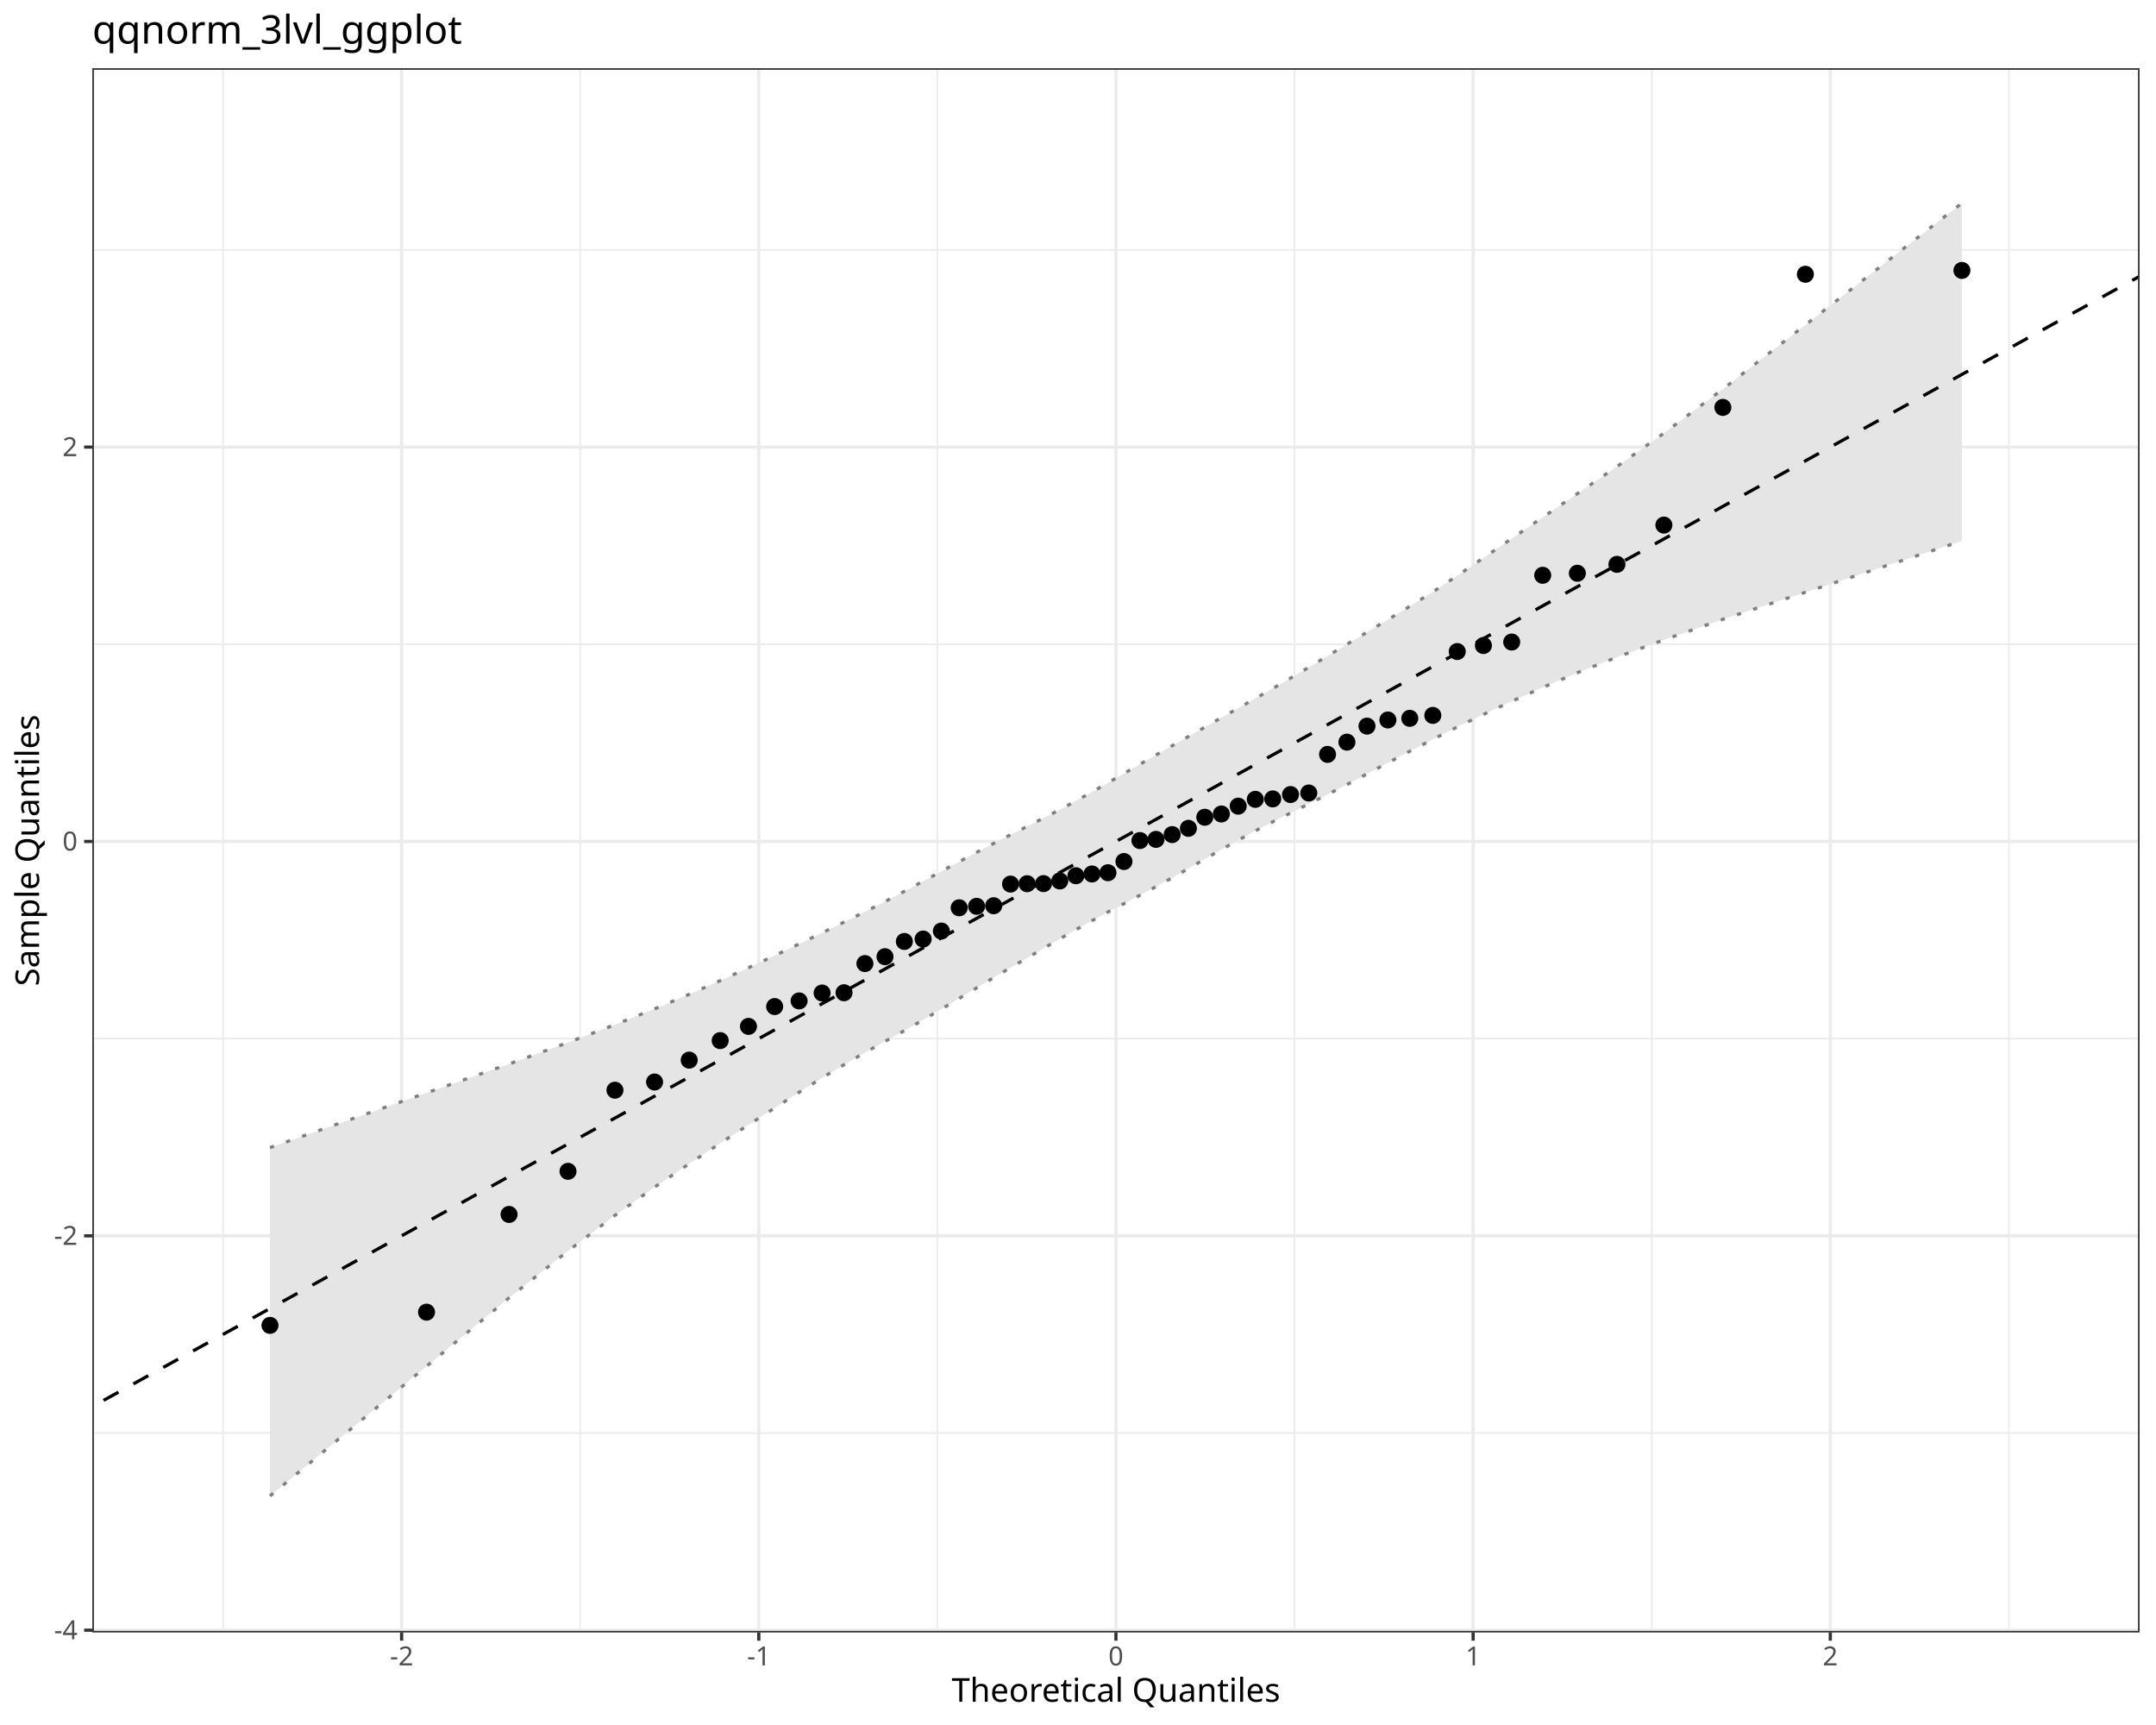
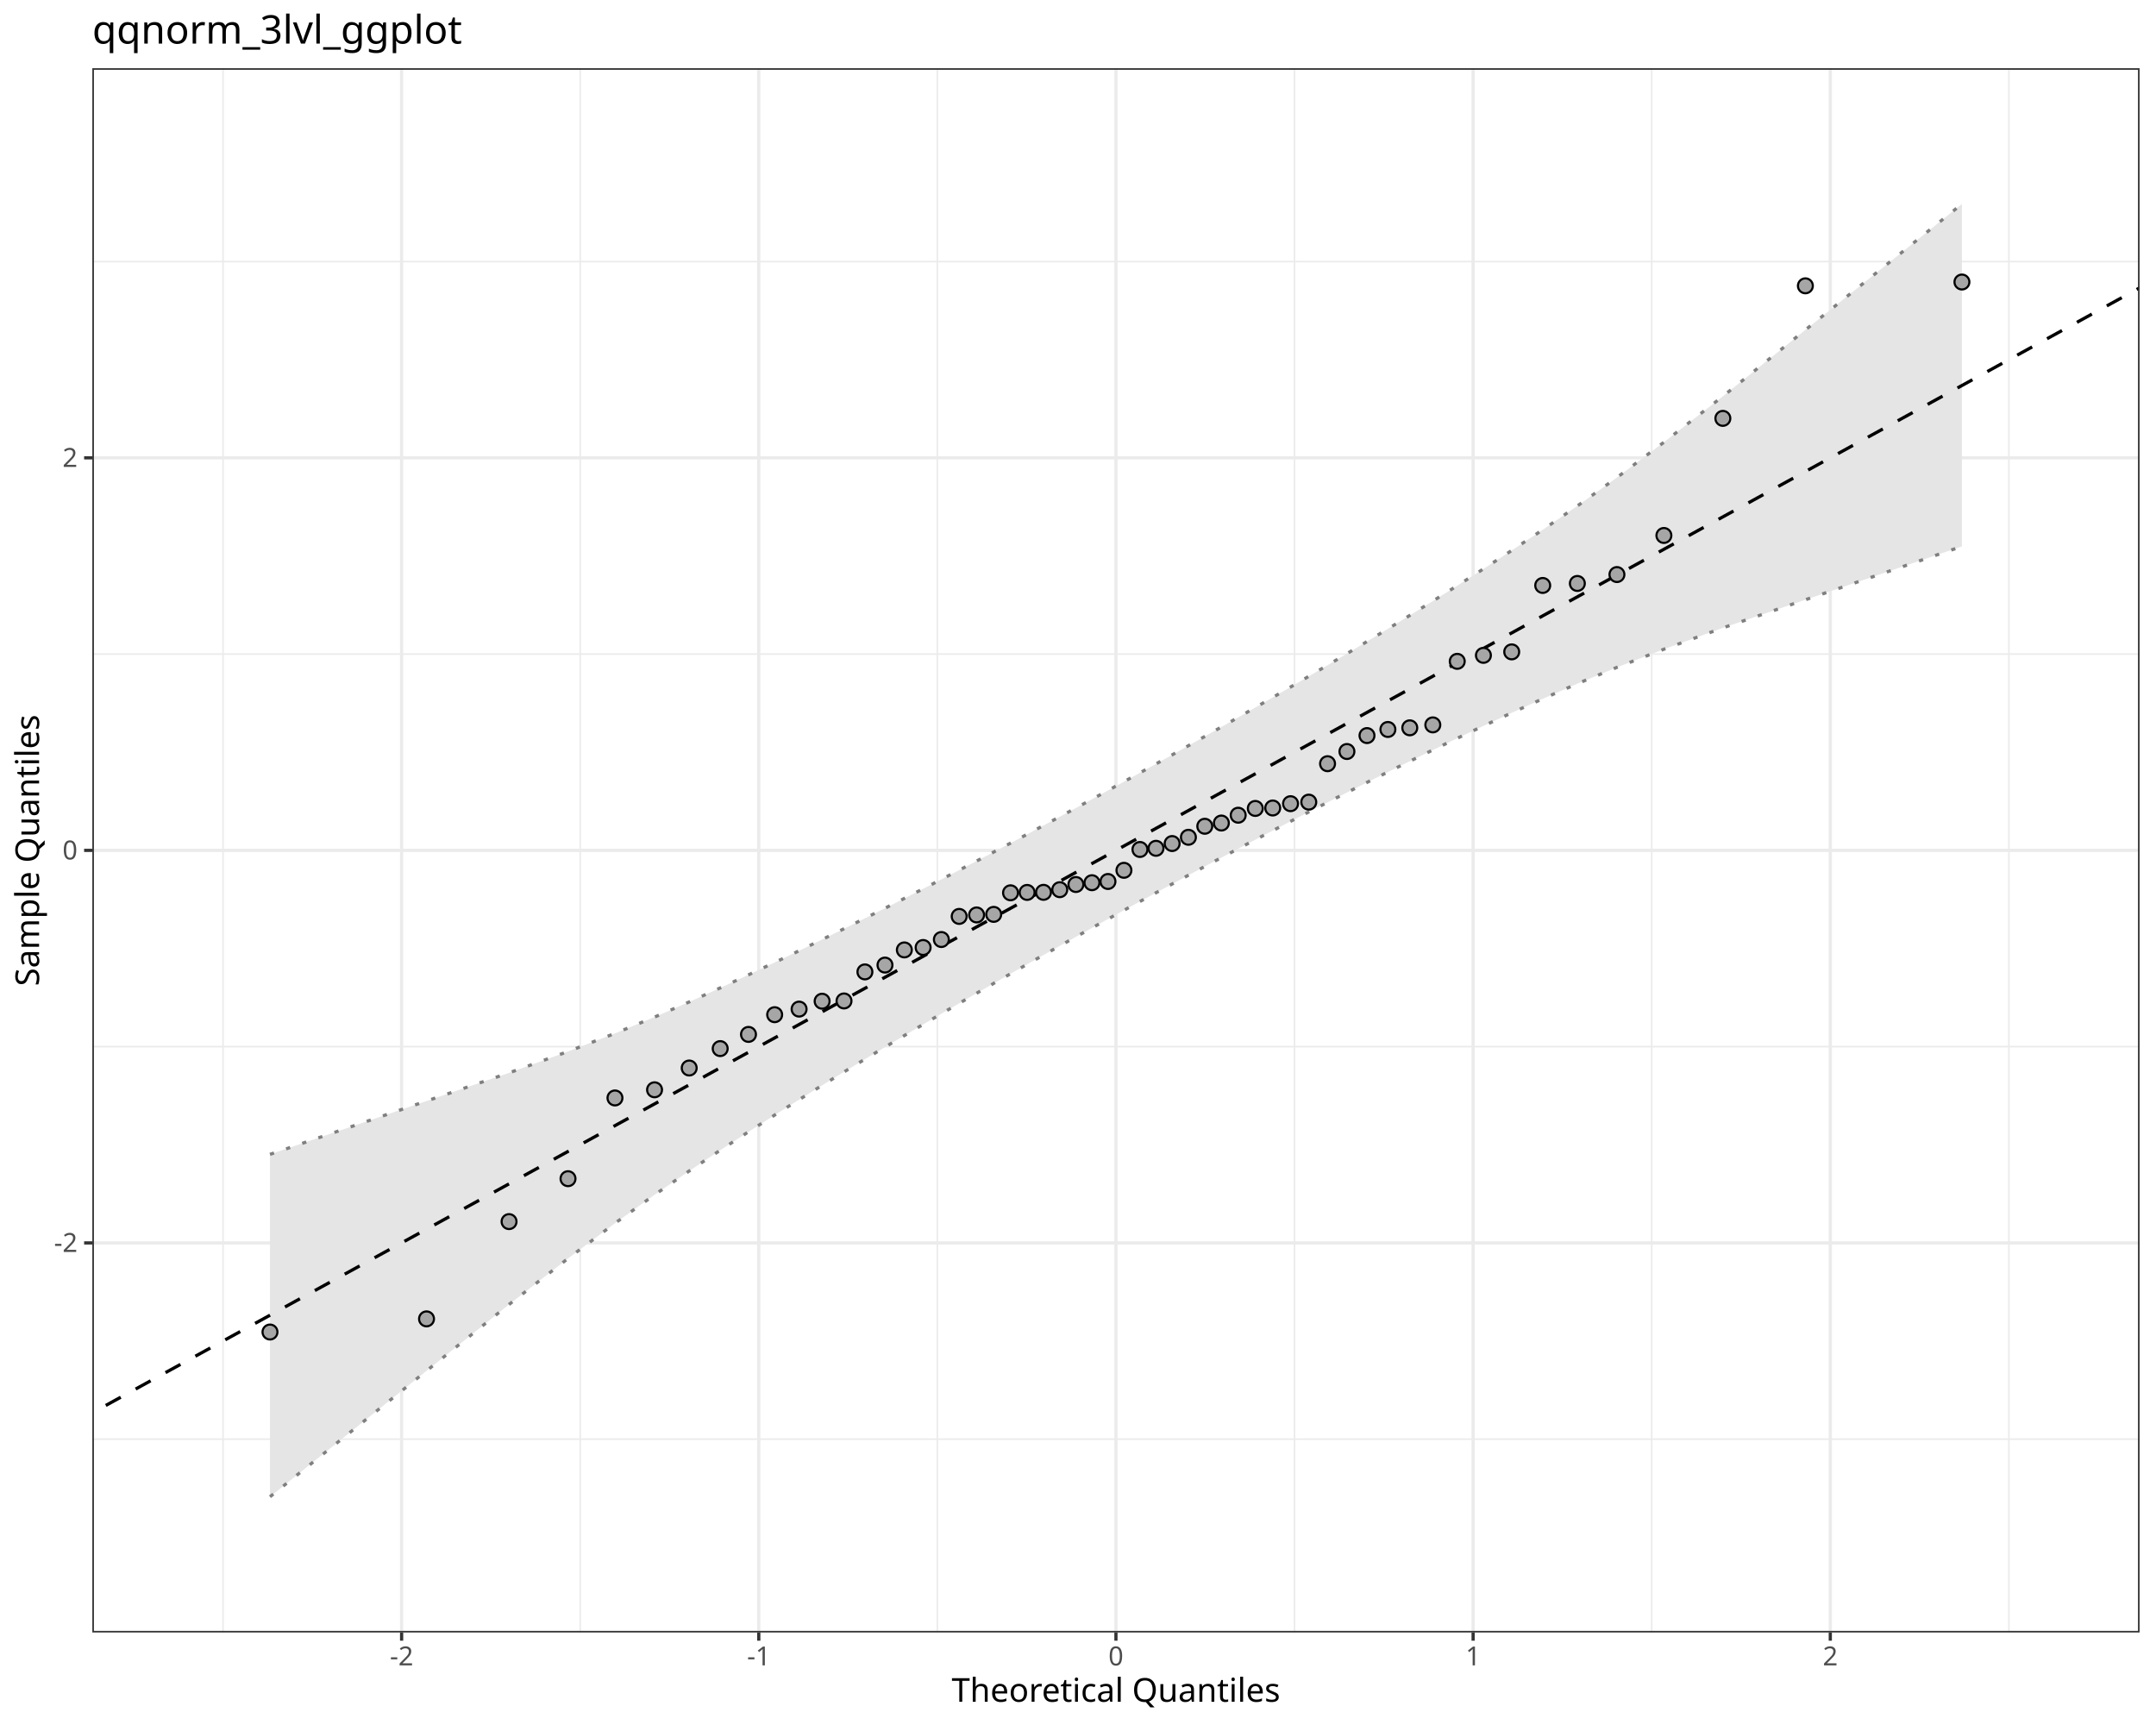
<svg xmlns="http://www.w3.org/2000/svg" class="svglite" data-engine-version="2.0" width="720.00pt" height="576.00pt" viewBox="0 0 720.00 576.00">
  <defs>
    <style type="text/css">
    .svglite line, .svglite polyline, .svglite polygon, .svglite path, .svglite rect, .svglite circle {
      fill: none;
      stroke: #000000;
      stroke-linecap: round;
      stroke-linejoin: round;
      stroke-miterlimit: 10.00;
    }
  </style>
  </defs>
  <rect width="100%" height="100%" style="stroke: none; fill: #FFFFFF;" />
  <defs>
    <clipPath id="cpMC4wMHw3MjAuMDB8MC4wMHw1NzYuMDA=">
      <rect x="0.00" y="0.00" width="720.00" height="576.00" />
    </clipPath>
  </defs>
  <g clip-path="url(#cpMC4wMHw3MjAuMDB8MC4wMHw1NzYuMDA=)">
    <rect x="0.00" y="0.00" width="720.00" height="576.00" style="stroke-width: 1.07; stroke: #FFFFFF; fill: #FFFFFF;" />
  </g>
  <defs>
    <clipPath id="cpMzAuODN8NzE0LjUyfDIyLjc4fDU0NS4xMQ==">
      <rect x="30.83" y="22.78" width="683.69" height="522.33" />
    </clipPath>
  </defs>
  <g clip-path="url(#cpMzAuODN8NzE0LjUyfDIyLjc4fDU0NS4xMQ==)">
    <rect x="30.83" y="22.78" width="683.69" height="522.33" style="stroke-width: 1.07; stroke: none; fill: #FFFFFF;" />
-     <polyline points="30.83,478.50 714.52,478.50 " style="stroke-width: 0.53; stroke: #EBEBEB; stroke-linecap: butt;" />
-     <polyline points="30.83,346.81 714.52,346.81 " style="stroke-width: 0.53; stroke: #EBEBEB; stroke-linecap: butt;" />
-     <polyline points="30.83,215.13 714.52,215.13 " style="stroke-width: 0.53; stroke: #EBEBEB; stroke-linecap: butt;" />
-     <polyline points="30.83,83.45 714.52,83.45 " style="stroke-width: 0.53; stroke: #EBEBEB; stroke-linecap: butt;" />
+     <polyline points="30.83,480.55 714.52,480.55 " style="stroke-width: 0.53; stroke: #EBEBEB; stroke-linecap: butt;" />
+     <polyline points="30.83,349.48 714.52,349.48 " style="stroke-width: 0.53; stroke: #EBEBEB; stroke-linecap: butt;" />
+     <polyline points="30.83,218.41 714.52,218.41 " style="stroke-width: 0.53; stroke: #EBEBEB; stroke-linecap: butt;" />
+     <polyline points="30.83,87.35 714.52,87.35 " style="stroke-width: 0.53; stroke: #EBEBEB; stroke-linecap: butt;" />
    <polyline points="74.48,545.11 74.48,22.78 " style="stroke-width: 0.53; stroke: #EBEBEB; stroke-linecap: butt;" />
    <polyline points="193.76,545.11 193.76,22.78 " style="stroke-width: 0.53; stroke: #EBEBEB; stroke-linecap: butt;" />
    <polyline points="313.04,545.11 313.04,22.78 " style="stroke-width: 0.53; stroke: #EBEBEB; stroke-linecap: butt;" />
    <polyline points="432.31,545.11 432.31,22.78 " style="stroke-width: 0.53; stroke: #EBEBEB; stroke-linecap: butt;" />
    <polyline points="551.59,545.11 551.59,22.78 " style="stroke-width: 0.53; stroke: #EBEBEB; stroke-linecap: butt;" />
    <polyline points="670.87,545.11 670.87,22.78 " style="stroke-width: 0.53; stroke: #EBEBEB; stroke-linecap: butt;" />
-     <polyline points="30.83,544.34 714.52,544.34 " style="stroke-width: 1.07; stroke: #EBEBEB; stroke-linecap: butt;" />
-     <polyline points="30.83,412.66 714.52,412.66 " style="stroke-width: 1.07; stroke: #EBEBEB; stroke-linecap: butt;" />
-     <polyline points="30.83,280.97 714.52,280.97 " style="stroke-width: 1.07; stroke: #EBEBEB; stroke-linecap: butt;" />
-     <polyline points="30.83,149.29 714.52,149.29 " style="stroke-width: 1.07; stroke: #EBEBEB; stroke-linecap: butt;" />
+     <polyline points="30.83,415.02 714.52,415.02 " style="stroke-width: 1.07; stroke: #EBEBEB; stroke-linecap: butt;" />
+     <polyline points="30.83,283.95 714.52,283.95 " style="stroke-width: 1.07; stroke: #EBEBEB; stroke-linecap: butt;" />
+     <polyline points="30.83,152.88 714.52,152.88 " style="stroke-width: 1.07; stroke: #EBEBEB; stroke-linecap: butt;" />
    <polyline points="134.12,545.11 134.12,22.78 " style="stroke-width: 1.07; stroke: #EBEBEB; stroke-linecap: butt;" />
    <polyline points="253.40,545.11 253.40,22.78 " style="stroke-width: 1.07; stroke: #EBEBEB; stroke-linecap: butt;" />
    <polyline points="372.67,545.11 372.67,22.78 " style="stroke-width: 1.07; stroke: #EBEBEB; stroke-linecap: butt;" />
    <polyline points="491.95,545.11 491.95,22.78 " style="stroke-width: 1.07; stroke: #EBEBEB; stroke-linecap: butt;" />
    <polyline points="611.23,545.11 611.23,22.78 " style="stroke-width: 1.07; stroke: #EBEBEB; stroke-linecap: butt;" />
-     <polygon points="90.16,383.20 142.44,364.92 170.00,355.28 189.69,348.11 205.37,342.17 218.59,336.88 230.16,332.01 240.51,327.46 249.96,323.15 258.70,319.08 266.86,315.20 274.55,311.49 281.86,307.91 288.84,304.48 295.54,301.05 302.01,297.63 308.28,294.25 314.37,290.96 320.32,287.72 326.14,284.61 331.85,281.63 337.47,278.75 343.01,275.95 348.48,273.17 353.91,270.37 359.30,267.45 364.66,264.47 370.01,261.39 375.34,258.27 380.69,255.19 386.05,252.11 391.44,249.01 396.87,245.95 402.34,242.84 407.88,239.65 413.50,236.47 419.21,233.23 425.03,229.90 430.98,226.43 437.07,222.83 443.34,219.04 449.81,215.14 456.51,211.10 463.49,206.91 470.80,202.46 478.49,197.66 486.65,192.25 495.39,186.30 504.84,179.84 515.19,172.75 526.76,164.83 539.98,155.81 555.66,144.64 575.35,129.93 602.91,108.50 655.19,67.84 655.19,180.63 602.91,197.76 575.35,206.79 555.66,213.65 539.98,219.43 526.76,224.63 515.19,229.55 504.84,234.17 495.39,238.55 486.65,242.74 478.49,246.90 470.80,250.85 463.49,254.70 456.51,258.41 449.81,261.97 443.34,265.27 437.07,268.42 430.98,271.47 425.03,274.42 419.21,277.44 413.50,280.53 407.88,283.67 402.34,286.83 396.87,290.03 391.44,293.10 386.05,296.05 380.69,298.93 375.34,301.75 370.01,304.53 364.66,307.43 359.30,310.42 353.91,313.51 348.48,316.67 343.01,319.89 337.47,323.11 331.85,326.42 326.14,329.86 320.32,333.38 314.37,336.95 308.28,340.55 302.01,344.15 295.54,347.73 288.84,351.48 281.86,355.51 274.55,359.89 266.86,364.73 258.70,369.97 249.96,375.60 240.51,381.74 230.16,388.58 218.59,396.42 205.37,405.81 189.69,417.70 170.00,433.37 142.44,456.21 90.16,499.52 " style="stroke-width: 0.00; stroke: none; stroke-linecap: butt; fill: #E5E5E5;" />
-     <polyline points="90.16,383.20 142.44,364.92 170.00,355.28 189.69,348.11 205.37,342.17 218.59,336.88 230.16,332.01 240.51,327.46 249.96,323.15 258.70,319.08 266.86,315.20 274.55,311.49 281.86,307.91 288.84,304.48 295.54,301.05 302.01,297.63 308.28,294.25 314.37,290.96 320.32,287.72 326.14,284.61 331.85,281.63 337.47,278.75 343.01,275.95 348.48,273.17 353.91,270.37 359.30,267.45 364.66,264.47 370.01,261.39 375.34,258.27 380.69,255.19 386.05,252.11 391.44,249.01 396.87,245.95 402.34,242.84 407.88,239.65 413.50,236.47 419.21,233.23 425.03,229.90 430.98,226.43 437.07,222.83 443.34,219.04 449.81,215.14 456.51,211.10 463.49,206.91 470.80,202.46 478.49,197.66 486.65,192.25 495.39,186.30 504.84,179.84 515.19,172.75 526.76,164.83 539.98,155.81 555.66,144.64 575.35,129.93 602.91,108.50 655.19,67.84 " style="stroke-width: 1.07; stroke: none; stroke-linecap: butt;" />
-     <polyline points="655.19,180.63 602.91,197.76 575.35,206.79 555.66,213.65 539.98,219.43 526.76,224.63 515.19,229.55 504.84,234.17 495.39,238.55 486.65,242.74 478.49,246.90 470.80,250.85 463.49,254.70 456.51,258.41 449.81,261.97 443.34,265.27 437.07,268.42 430.98,271.47 425.03,274.42 419.21,277.44 413.50,280.53 407.88,283.67 402.34,286.83 396.87,290.03 391.44,293.10 386.05,296.05 380.69,298.93 375.34,301.75 370.01,304.53 364.66,307.43 359.30,310.42 353.91,313.51 348.48,316.67 343.01,319.89 337.47,323.11 331.85,326.42 326.14,329.86 320.32,333.38 314.37,336.95 308.28,340.55 302.01,344.15 295.54,347.73 288.84,351.48 281.86,355.51 274.55,359.89 266.86,364.73 258.70,369.97 249.96,375.60 240.51,381.74 230.16,388.58 218.59,396.42 205.37,405.81 189.69,417.70 170.00,433.37 142.44,456.21 90.16,499.52 " style="stroke-width: 1.07; stroke: none; stroke-linecap: butt;" />
-     <polyline points="90.16,499.52 142.44,456.21 170.00,433.37 189.69,417.70 205.37,405.81 218.59,396.42 230.16,388.58 240.51,381.74 249.96,375.60 258.70,369.97 266.86,364.73 274.55,359.89 281.86,355.51 288.84,351.48 295.54,347.73 302.01,344.15 308.28,340.55 314.37,336.95 320.32,333.38 326.14,329.86 331.85,326.42 337.47,323.11 343.01,319.89 348.48,316.67 353.91,313.51 359.30,310.42 364.66,307.43 370.01,304.53 375.34,301.75 380.69,298.93 386.05,296.05 391.44,293.10 396.87,290.03 402.34,286.83 407.88,283.67 413.50,280.53 419.21,277.44 425.03,274.42 430.98,271.47 437.07,268.42 443.34,265.27 449.81,261.97 456.51,258.41 463.49,254.70 470.80,250.85 478.49,246.90 486.65,242.74 495.39,238.55 504.84,234.17 515.19,229.55 526.76,224.63 539.98,219.43 555.66,213.65 575.35,206.79 602.91,197.76 655.19,180.63 " style="stroke-width: 1.07; stroke: #7F7F7F; stroke-dasharray: 1.42,4.27; stroke-linecap: butt;" />
-     <polyline points="90.16,383.20 142.44,364.92 170.00,355.28 189.69,348.11 205.37,342.17 218.59,336.88 230.16,332.01 240.51,327.46 249.96,323.15 258.70,319.08 266.86,315.20 274.55,311.49 281.86,307.91 288.84,304.48 295.54,301.05 302.01,297.63 308.28,294.25 314.37,290.96 320.32,287.72 326.14,284.61 331.85,281.63 337.47,278.75 343.01,275.95 348.48,273.17 353.91,270.37 359.30,267.45 364.66,264.47 370.01,261.39 375.34,258.27 380.69,255.19 386.05,252.11 391.44,249.01 396.87,245.95 402.34,242.84 407.88,239.65 413.50,236.47 419.21,233.23 425.03,229.90 430.98,226.43 437.07,222.83 443.34,219.04 449.81,215.14 456.51,211.10 463.49,206.91 470.80,202.46 478.49,197.66 486.65,192.25 495.39,186.30 504.84,179.84 515.19,172.75 526.76,164.83 539.98,155.81 555.66,144.64 575.35,129.93 602.91,108.50 655.19,67.84 " style="stroke-width: 1.07; stroke: #7F7F7F; stroke-dasharray: 1.42,4.27; stroke-linecap: butt;" />
-     <line x1="-652.86" y1="847.07" x2="1398.21" y2="-285.13" style="stroke-width: 1.07; stroke-dasharray: 5.69,5.69; stroke-linecap: butt;" />
-     <circle cx="90.16" cy="442.56" r="2.49" style="stroke-width: 0.71; fill: #000000;" />
-     <circle cx="142.44" cy="438.15" r="2.49" style="stroke-width: 0.71; fill: #000000;" />
-     <circle cx="170.00" cy="405.52" r="2.49" style="stroke-width: 0.71; fill: #000000;" />
-     <circle cx="189.69" cy="391.12" r="2.49" style="stroke-width: 0.71; fill: #000000;" />
-     <circle cx="205.37" cy="364.03" r="2.49" style="stroke-width: 0.71; fill: #000000;" />
-     <circle cx="218.59" cy="361.30" r="2.49" style="stroke-width: 0.71; fill: #000000;" />
-     <circle cx="230.16" cy="353.99" r="2.49" style="stroke-width: 0.71; fill: #000000;" />
-     <circle cx="240.51" cy="347.47" r="2.49" style="stroke-width: 0.71; fill: #000000;" />
-     <circle cx="249.96" cy="342.72" r="2.49" style="stroke-width: 0.71; fill: #000000;" />
-     <circle cx="258.70" cy="336.10" r="2.49" style="stroke-width: 0.71; fill: #000000;" />
-     <circle cx="266.86" cy="334.22" r="2.49" style="stroke-width: 0.71; fill: #000000;" />
-     <circle cx="274.55" cy="331.58" r="2.49" style="stroke-width: 0.71; fill: #000000;" />
-     <circle cx="281.86" cy="331.49" r="2.49" style="stroke-width: 0.71; fill: #000000;" />
-     <circle cx="288.84" cy="321.75" r="2.49" style="stroke-width: 0.71; fill: #000000;" />
-     <circle cx="295.54" cy="319.45" r="2.49" style="stroke-width: 0.71; fill: #000000;" />
-     <circle cx="302.01" cy="314.37" r="2.49" style="stroke-width: 0.71; fill: #000000;" />
-     <circle cx="308.28" cy="313.56" r="2.49" style="stroke-width: 0.71; fill: #000000;" />
-     <circle cx="314.37" cy="310.89" r="2.49" style="stroke-width: 0.71; fill: #000000;" />
-     <circle cx="320.32" cy="303.12" r="2.49" style="stroke-width: 0.71; fill: #000000;" />
-     <circle cx="326.14" cy="302.63" r="2.49" style="stroke-width: 0.71; fill: #000000;" />
-     <circle cx="331.85" cy="302.44" r="2.49" style="stroke-width: 0.71; fill: #000000;" />
-     <circle cx="337.47" cy="295.21" r="2.49" style="stroke-width: 0.71; fill: #000000;" />
-     <circle cx="343.01" cy="295.08" r="2.49" style="stroke-width: 0.71; fill: #000000;" />
-     <circle cx="348.48" cy="295.05" r="2.49" style="stroke-width: 0.71; fill: #000000;" />
-     <circle cx="353.91" cy="294.16" r="2.49" style="stroke-width: 0.71; fill: #000000;" />
-     <circle cx="359.30" cy="292.42" r="2.49" style="stroke-width: 0.71; fill: #000000;" />
-     <circle cx="364.66" cy="291.83" r="2.49" style="stroke-width: 0.71; fill: #000000;" />
-     <circle cx="370.01" cy="291.41" r="2.49" style="stroke-width: 0.71; fill: #000000;" />
-     <circle cx="375.34" cy="287.67" r="2.49" style="stroke-width: 0.71; fill: #000000;" />
-     <circle cx="380.69" cy="280.67" r="2.49" style="stroke-width: 0.71; fill: #000000;" />
-     <circle cx="386.05" cy="280.28" r="2.49" style="stroke-width: 0.71; fill: #000000;" />
-     <circle cx="391.44" cy="278.68" r="2.49" style="stroke-width: 0.71; fill: #000000;" />
-     <circle cx="396.87" cy="276.59" r="2.49" style="stroke-width: 0.71; fill: #000000;" />
-     <circle cx="402.34" cy="272.89" r="2.49" style="stroke-width: 0.71; fill: #000000;" />
-     <circle cx="407.88" cy="271.80" r="2.49" style="stroke-width: 0.71; fill: #000000;" />
-     <circle cx="413.50" cy="269.18" r="2.49" style="stroke-width: 0.71; fill: #000000;" />
-     <circle cx="419.21" cy="266.91" r="2.49" style="stroke-width: 0.71; fill: #000000;" />
-     <circle cx="425.03" cy="266.76" r="2.49" style="stroke-width: 0.71; fill: #000000;" />
-     <circle cx="430.98" cy="265.31" r="2.49" style="stroke-width: 0.71; fill: #000000;" />
-     <circle cx="437.07" cy="264.79" r="2.49" style="stroke-width: 0.71; fill: #000000;" />
-     <circle cx="443.34" cy="251.90" r="2.49" style="stroke-width: 0.71; fill: #000000;" />
-     <circle cx="449.81" cy="247.81" r="2.49" style="stroke-width: 0.71; fill: #000000;" />
-     <circle cx="456.51" cy="242.46" r="2.49" style="stroke-width: 0.71; fill: #000000;" />
-     <circle cx="463.49" cy="240.41" r="2.49" style="stroke-width: 0.71; fill: #000000;" />
-     <circle cx="470.80" cy="239.86" r="2.49" style="stroke-width: 0.71; fill: #000000;" />
-     <circle cx="478.49" cy="238.88" r="2.49" style="stroke-width: 0.71; fill: #000000;" />
-     <circle cx="486.65" cy="217.56" r="2.49" style="stroke-width: 0.71; fill: #000000;" />
-     <circle cx="495.39" cy="215.55" r="2.49" style="stroke-width: 0.71; fill: #000000;" />
-     <circle cx="504.84" cy="214.39" r="2.49" style="stroke-width: 0.71; fill: #000000;" />
-     <circle cx="515.19" cy="192.10" r="2.49" style="stroke-width: 0.71; fill: #000000;" />
-     <circle cx="526.76" cy="191.42" r="2.49" style="stroke-width: 0.71; fill: #000000;" />
-     <circle cx="539.98" cy="188.44" r="2.49" style="stroke-width: 0.71; fill: #000000;" />
-     <circle cx="555.66" cy="175.33" r="2.49" style="stroke-width: 0.71; fill: #000000;" />
-     <circle cx="575.35" cy="136.04" r="2.49" style="stroke-width: 0.71; fill: #000000;" />
-     <circle cx="602.91" cy="91.58" r="2.49" style="stroke-width: 0.71; fill: #000000;" />
-     <circle cx="655.19" cy="90.30" r="2.49" style="stroke-width: 0.71; fill: #000000;" />
+     <polygon points="90.16,385.45 142.44,367.64 170.00,358.24 189.69,351.11 205.37,345.07 218.59,339.61 230.16,334.56 240.51,329.88 249.96,325.51 258.70,321.38 266.86,317.47 274.55,313.72 281.86,310.12 288.84,306.64 295.54,303.27 302.01,299.99 308.28,296.78 314.37,293.64 320.32,290.55 326.14,287.51 331.85,284.50 337.47,281.53 343.01,278.58 348.48,275.64 353.91,272.72 359.30,269.80 364.66,266.88 370.01,263.95 375.34,261.01 380.69,258.05 386.05,255.07 391.44,252.06 396.87,249.00 402.34,245.91 407.88,242.75 413.50,239.54 419.21,236.25 425.03,232.88 430.98,229.41 437.07,225.83 443.34,222.12 449.81,218.26 456.51,214.22 463.49,209.98 470.80,205.49 478.49,200.71 486.65,195.56 495.39,189.97 504.84,183.81 515.19,176.90 526.76,168.94 539.98,159.45 555.66,147.67 575.35,132.33 602.91,110.16 655.19,68.11 655.19,182.44 602.91,200.26 575.35,209.65 555.66,216.78 539.98,222.83 526.76,228.29 515.19,233.34 504.84,238.01 495.39,242.39 486.65,246.51 478.49,250.43 470.80,254.18 463.49,257.78 456.51,261.25 449.81,264.63 443.34,267.91 437.07,271.12 430.98,274.26 425.03,277.35 419.21,280.39 413.50,283.39 407.88,286.37 402.34,289.32 396.87,292.25 391.44,295.18 386.05,298.10 380.69,301.02 375.34,303.94 370.01,306.88 364.66,309.84 359.30,312.82 353.91,315.84 348.48,318.89 343.01,321.99 337.47,325.14 331.85,328.36 326.14,331.65 320.32,335.02 314.37,338.49 308.28,342.07 302.01,345.78 295.54,349.64 288.84,353.67 281.86,357.92 274.55,362.41 266.86,367.19 258.70,372.33 249.96,377.92 240.51,384.08 230.16,391.00 218.59,398.96 205.37,408.45 189.69,420.22 170.00,435.57 142.44,457.74 90.16,499.79 " style="stroke-width: 0.00; stroke: none; stroke-linecap: butt; fill: #E5E5E5;" />
+     <polyline points="90.16,385.45 142.44,367.64 170.00,358.24 189.69,351.11 205.37,345.07 218.59,339.61 230.16,334.56 240.51,329.88 249.96,325.51 258.70,321.38 266.86,317.47 274.55,313.72 281.86,310.12 288.84,306.64 295.54,303.27 302.01,299.99 308.28,296.78 314.37,293.64 320.32,290.55 326.14,287.51 331.85,284.50 337.47,281.53 343.01,278.58 348.48,275.64 353.91,272.72 359.30,269.80 364.66,266.88 370.01,263.95 375.34,261.01 380.69,258.05 386.05,255.07 391.44,252.06 396.87,249.00 402.34,245.91 407.88,242.75 413.50,239.54 419.21,236.25 425.03,232.88 430.98,229.41 437.07,225.83 443.34,222.12 449.81,218.26 456.51,214.22 463.49,209.98 470.80,205.49 478.49,200.71 486.65,195.56 495.39,189.97 504.84,183.81 515.19,176.90 526.76,168.94 539.98,159.45 555.66,147.67 575.35,132.33 602.91,110.16 655.19,68.11 " style="stroke-width: 1.07; stroke: none; stroke-linecap: butt;" />
+     <polyline points="655.19,182.44 602.91,200.26 575.35,209.65 555.66,216.78 539.98,222.83 526.76,228.29 515.19,233.34 504.84,238.01 495.39,242.39 486.65,246.51 478.49,250.43 470.80,254.18 463.49,257.78 456.51,261.25 449.81,264.63 443.34,267.91 437.07,271.12 430.98,274.26 425.03,277.35 419.21,280.39 413.50,283.39 407.88,286.37 402.34,289.32 396.87,292.25 391.44,295.18 386.05,298.10 380.69,301.02 375.34,303.94 370.01,306.88 364.66,309.84 359.30,312.82 353.91,315.84 348.48,318.89 343.01,321.99 337.47,325.14 331.85,328.36 326.14,331.65 320.32,335.02 314.37,338.49 308.28,342.07 302.01,345.78 295.54,349.64 288.84,353.67 281.86,357.92 274.55,362.41 266.86,367.19 258.70,372.33 249.96,377.92 240.51,384.08 230.16,391.00 218.59,398.96 205.37,408.45 189.69,420.22 170.00,435.57 142.44,457.74 90.16,499.79 " style="stroke-width: 1.07; stroke: none; stroke-linecap: butt;" />
+     <polyline points="90.16,499.79 142.44,457.74 170.00,435.57 189.69,420.22 205.37,408.45 218.59,398.96 230.16,391.00 240.51,384.08 249.96,377.92 258.70,372.33 266.86,367.19 274.55,362.41 281.86,357.92 288.84,353.67 295.54,349.64 302.01,345.78 308.28,342.07 314.37,338.49 320.32,335.02 326.14,331.65 331.85,328.36 337.47,325.14 343.01,321.99 348.48,318.89 353.91,315.84 359.30,312.82 364.66,309.84 370.01,306.88 375.34,303.94 380.69,301.02 386.05,298.10 391.44,295.18 396.87,292.25 402.34,289.32 407.88,286.37 413.50,283.39 419.21,280.39 425.03,277.35 430.98,274.26 437.07,271.12 443.34,267.91 449.81,264.63 456.51,261.25 463.49,257.78 470.80,254.18 478.49,250.43 486.65,246.51 495.39,242.39 504.84,238.01 515.19,233.34 526.76,228.29 539.98,222.83 555.66,216.78 575.35,209.65 602.91,200.26 655.19,182.44 " style="stroke-width: 1.07; stroke: #7F7F7F; stroke-dasharray: 1.42,4.27; stroke-linecap: butt;" />
+     <polyline points="90.16,385.45 142.44,367.64 170.00,358.24 189.69,351.11 205.37,345.07 218.59,339.61 230.16,334.56 240.51,329.88 249.96,325.51 258.70,321.38 266.86,317.47 274.55,313.72 281.86,310.12 288.84,306.64 295.54,303.27 302.01,299.99 308.28,296.78 314.37,293.64 320.32,290.55 326.14,287.51 331.85,284.50 337.47,281.53 343.01,278.58 348.48,275.64 353.91,272.72 359.30,269.80 364.66,266.88 370.01,263.95 375.34,261.01 380.69,258.05 386.05,255.07 391.44,252.06 396.87,249.00 402.34,245.91 407.88,242.75 413.50,239.54 419.21,236.25 425.03,232.88 430.98,229.41 437.07,225.83 443.34,222.12 449.81,218.26 456.51,214.22 463.49,209.98 470.80,205.49 478.49,200.71 486.65,195.56 495.39,189.97 504.84,183.81 515.19,176.90 526.76,168.94 539.98,159.45 555.66,147.67 575.35,132.33 602.91,110.16 655.19,68.11 " style="stroke-width: 1.07; stroke: #7F7F7F; stroke-dasharray: 1.42,4.27; stroke-linecap: butt;" />
+     <line x1="-652.86" y1="847.40" x2="1398.21" y2="-279.51" style="stroke-width: 1.07; stroke-dasharray: 5.69,5.69; stroke-linecap: butt;" />
+     <circle cx="90.16" cy="444.78" r="2.49" style="stroke-width: 0.71; fill: #A6A6A6;" />
+     <circle cx="142.44" cy="440.39" r="2.49" style="stroke-width: 0.71; fill: #A6A6A6;" />
+     <circle cx="170.00" cy="407.91" r="2.49" style="stroke-width: 0.71; fill: #A6A6A6;" />
+     <circle cx="189.69" cy="393.58" r="2.49" style="stroke-width: 0.71; fill: #A6A6A6;" />
+     <circle cx="205.37" cy="366.62" r="2.49" style="stroke-width: 0.71; fill: #A6A6A6;" />
+     <circle cx="218.59" cy="363.90" r="2.49" style="stroke-width: 0.71; fill: #A6A6A6;" />
+     <circle cx="230.16" cy="356.62" r="2.49" style="stroke-width: 0.71; fill: #A6A6A6;" />
+     <circle cx="240.51" cy="350.14" r="2.49" style="stroke-width: 0.71; fill: #A6A6A6;" />
+     <circle cx="249.96" cy="345.40" r="2.49" style="stroke-width: 0.71; fill: #A6A6A6;" />
+     <circle cx="258.70" cy="338.82" r="2.49" style="stroke-width: 0.71; fill: #A6A6A6;" />
+     <circle cx="266.86" cy="336.95" r="2.49" style="stroke-width: 0.71; fill: #A6A6A6;" />
+     <circle cx="274.55" cy="334.32" r="2.49" style="stroke-width: 0.71; fill: #A6A6A6;" />
+     <circle cx="281.86" cy="334.23" r="2.49" style="stroke-width: 0.71; fill: #A6A6A6;" />
+     <circle cx="288.84" cy="324.53" r="2.49" style="stroke-width: 0.71; fill: #A6A6A6;" />
+     <circle cx="295.54" cy="322.25" r="2.49" style="stroke-width: 0.71; fill: #A6A6A6;" />
+     <circle cx="302.01" cy="317.19" r="2.49" style="stroke-width: 0.71; fill: #A6A6A6;" />
+     <circle cx="308.28" cy="316.38" r="2.49" style="stroke-width: 0.71; fill: #A6A6A6;" />
+     <circle cx="314.37" cy="313.72" r="2.49" style="stroke-width: 0.71; fill: #A6A6A6;" />
+     <circle cx="320.32" cy="306.00" r="2.49" style="stroke-width: 0.71; fill: #A6A6A6;" />
+     <circle cx="326.14" cy="305.51" r="2.49" style="stroke-width: 0.71; fill: #A6A6A6;" />
+     <circle cx="331.85" cy="305.32" r="2.49" style="stroke-width: 0.71; fill: #A6A6A6;" />
+     <circle cx="337.47" cy="298.12" r="2.49" style="stroke-width: 0.71; fill: #A6A6A6;" />
+     <circle cx="343.01" cy="297.99" r="2.49" style="stroke-width: 0.71; fill: #A6A6A6;" />
+     <circle cx="348.48" cy="297.96" r="2.49" style="stroke-width: 0.71; fill: #A6A6A6;" />
+     <circle cx="353.91" cy="297.08" r="2.49" style="stroke-width: 0.71; fill: #A6A6A6;" />
+     <circle cx="359.30" cy="295.35" r="2.49" style="stroke-width: 0.71; fill: #A6A6A6;" />
+     <circle cx="364.66" cy="294.75" r="2.49" style="stroke-width: 0.71; fill: #A6A6A6;" />
+     <circle cx="370.01" cy="294.34" r="2.49" style="stroke-width: 0.71; fill: #A6A6A6;" />
+     <circle cx="375.34" cy="290.61" r="2.49" style="stroke-width: 0.71; fill: #A6A6A6;" />
+     <circle cx="380.69" cy="283.65" r="2.49" style="stroke-width: 0.71; fill: #A6A6A6;" />
+     <circle cx="386.05" cy="283.26" r="2.49" style="stroke-width: 0.71; fill: #A6A6A6;" />
+     <circle cx="391.44" cy="281.67" r="2.49" style="stroke-width: 0.71; fill: #A6A6A6;" />
+     <circle cx="396.87" cy="279.58" r="2.49" style="stroke-width: 0.71; fill: #A6A6A6;" />
+     <circle cx="402.34" cy="275.90" r="2.49" style="stroke-width: 0.71; fill: #A6A6A6;" />
+     <circle cx="407.88" cy="274.82" r="2.49" style="stroke-width: 0.71; fill: #A6A6A6;" />
+     <circle cx="413.50" cy="272.21" r="2.49" style="stroke-width: 0.71; fill: #A6A6A6;" />
+     <circle cx="419.21" cy="269.95" r="2.49" style="stroke-width: 0.71; fill: #A6A6A6;" />
+     <circle cx="425.03" cy="269.80" r="2.49" style="stroke-width: 0.71; fill: #A6A6A6;" />
+     <circle cx="430.98" cy="268.36" r="2.49" style="stroke-width: 0.71; fill: #A6A6A6;" />
+     <circle cx="437.07" cy="267.84" r="2.49" style="stroke-width: 0.71; fill: #A6A6A6;" />
+     <circle cx="443.34" cy="255.01" r="2.49" style="stroke-width: 0.71; fill: #A6A6A6;" />
+     <circle cx="449.81" cy="250.94" r="2.49" style="stroke-width: 0.71; fill: #A6A6A6;" />
+     <circle cx="456.51" cy="245.62" r="2.49" style="stroke-width: 0.71; fill: #A6A6A6;" />
+     <circle cx="463.49" cy="243.58" r="2.49" style="stroke-width: 0.71; fill: #A6A6A6;" />
+     <circle cx="470.80" cy="243.03" r="2.49" style="stroke-width: 0.71; fill: #A6A6A6;" />
+     <circle cx="478.49" cy="242.05" r="2.49" style="stroke-width: 0.71; fill: #A6A6A6;" />
+     <circle cx="486.65" cy="220.83" r="2.49" style="stroke-width: 0.71; fill: #A6A6A6;" />
+     <circle cx="495.39" cy="218.83" r="2.49" style="stroke-width: 0.71; fill: #A6A6A6;" />
+     <circle cx="504.84" cy="217.67" r="2.49" style="stroke-width: 0.71; fill: #A6A6A6;" />
+     <circle cx="515.19" cy="195.49" r="2.49" style="stroke-width: 0.71; fill: #A6A6A6;" />
+     <circle cx="526.76" cy="194.82" r="2.49" style="stroke-width: 0.71; fill: #A6A6A6;" />
+     <circle cx="539.98" cy="191.85" r="2.49" style="stroke-width: 0.71; fill: #A6A6A6;" />
+     <circle cx="555.66" cy="178.80" r="2.49" style="stroke-width: 0.71; fill: #A6A6A6;" />
+     <circle cx="575.35" cy="139.70" r="2.49" style="stroke-width: 0.71; fill: #A6A6A6;" />
+     <circle cx="602.91" cy="95.44" r="2.49" style="stroke-width: 0.71; fill: #A6A6A6;" />
+     <circle cx="655.19" cy="94.17" r="2.49" style="stroke-width: 0.71; fill: #A6A6A6;" />
    <rect x="30.83" y="22.78" width="683.69" height="522.33" style="stroke-width: 1.07; stroke: #333333;" />
  </g>
  <g clip-path="url(#cpMC4wMHw3MjAuMDB8MC4wMHw1NzYuMDA=)">
-     <text x="25.90" y="547.37" text-anchor="end" style="font-size: 8.80px; fill: #4D4D4D; font-family: sans;" textLength="7.82px" lengthAdjust="spacingAndGlyphs">-4</text>
-     <text x="25.90" y="415.68" text-anchor="end" style="font-size: 8.80px; fill: #4D4D4D; font-family: sans;" textLength="7.82px" lengthAdjust="spacingAndGlyphs">-2</text>
-     <text x="25.90" y="284.00" text-anchor="end" style="font-size: 8.80px; fill: #4D4D4D; font-family: sans;" textLength="4.89px" lengthAdjust="spacingAndGlyphs">0</text>
-     <text x="25.90" y="152.32" text-anchor="end" style="font-size: 8.80px; fill: #4D4D4D; font-family: sans;" textLength="4.89px" lengthAdjust="spacingAndGlyphs">2</text>
-     <polyline points="28.09,544.34 30.83,544.34 " style="stroke-width: 1.07; stroke: #333333; stroke-linecap: butt;" />
-     <polyline points="28.09,412.66 30.83,412.66 " style="stroke-width: 1.07; stroke: #333333; stroke-linecap: butt;" />
-     <polyline points="28.09,280.97 30.83,280.97 " style="stroke-width: 1.07; stroke: #333333; stroke-linecap: butt;" />
-     <polyline points="28.09,149.29 30.83,149.29 " style="stroke-width: 1.07; stroke: #333333; stroke-linecap: butt;" />
+     <text x="25.90" y="418.04" text-anchor="end" style="font-size: 8.80px; fill: #4D4D4D; font-family: sans;" textLength="7.82px" lengthAdjust="spacingAndGlyphs">-2</text>
+     <text x="25.90" y="286.98" text-anchor="end" style="font-size: 8.80px; fill: #4D4D4D; font-family: sans;" textLength="4.89px" lengthAdjust="spacingAndGlyphs">0</text>
+     <text x="25.90" y="155.91" text-anchor="end" style="font-size: 8.80px; fill: #4D4D4D; font-family: sans;" textLength="4.89px" lengthAdjust="spacingAndGlyphs">2</text>
+     <polyline points="28.09,415.02 30.83,415.02 " style="stroke-width: 1.07; stroke: #333333; stroke-linecap: butt;" />
+     <polyline points="28.09,283.95 30.83,283.95 " style="stroke-width: 1.07; stroke: #333333; stroke-linecap: butt;" />
+     <polyline points="28.09,152.88 30.83,152.88 " style="stroke-width: 1.07; stroke: #333333; stroke-linecap: butt;" />
    <polyline points="134.12,547.85 134.12,545.11 " style="stroke-width: 1.07; stroke: #333333; stroke-linecap: butt;" />
    <polyline points="253.40,547.85 253.40,545.11 " style="stroke-width: 1.07; stroke: #333333; stroke-linecap: butt;" />
    <polyline points="372.67,547.85 372.67,545.11 " style="stroke-width: 1.07; stroke: #333333; stroke-linecap: butt;" />
    <polyline points="491.95,547.85 491.95,545.11 " style="stroke-width: 1.07; stroke: #333333; stroke-linecap: butt;" />
    <polyline points="611.23,547.85 611.23,545.11 " style="stroke-width: 1.07; stroke: #333333; stroke-linecap: butt;" />
    <text x="134.12" y="556.10" text-anchor="middle" style="font-size: 8.80px; fill: #4D4D4D; font-family: sans;" textLength="7.82px" lengthAdjust="spacingAndGlyphs">-2</text>
    <text x="253.40" y="556.10" text-anchor="middle" style="font-size: 8.80px; fill: #4D4D4D; font-family: sans;" textLength="7.82px" lengthAdjust="spacingAndGlyphs">-1</text>
    <text x="372.67" y="556.10" text-anchor="middle" style="font-size: 8.80px; fill: #4D4D4D; font-family: sans;" textLength="4.89px" lengthAdjust="spacingAndGlyphs">0</text>
    <text x="491.95" y="556.10" text-anchor="middle" style="font-size: 8.80px; fill: #4D4D4D; font-family: sans;" textLength="4.89px" lengthAdjust="spacingAndGlyphs">1</text>
    <text x="611.23" y="556.10" text-anchor="middle" style="font-size: 8.80px; fill: #4D4D4D; font-family: sans;" textLength="4.89px" lengthAdjust="spacingAndGlyphs">2</text>
    <text x="372.67" y="568.24" text-anchor="middle" style="font-size: 11.00px; font-family: sans;" textLength="103.95px" lengthAdjust="spacingAndGlyphs">Theoretical Quantiles</text>
    <text transform="translate(13.05,283.95) rotate(-90)" text-anchor="middle" style="font-size: 11.00px; font-family: sans;" textLength="86.84px" lengthAdjust="spacingAndGlyphs">Sample Quantiles</text>
    <text x="30.83" y="14.56" style="font-size: 13.20px; font-family: sans;" textLength="115.22px" lengthAdjust="spacingAndGlyphs">qqnorm_3lvl_ggplot</text>
  </g>
</svg>
